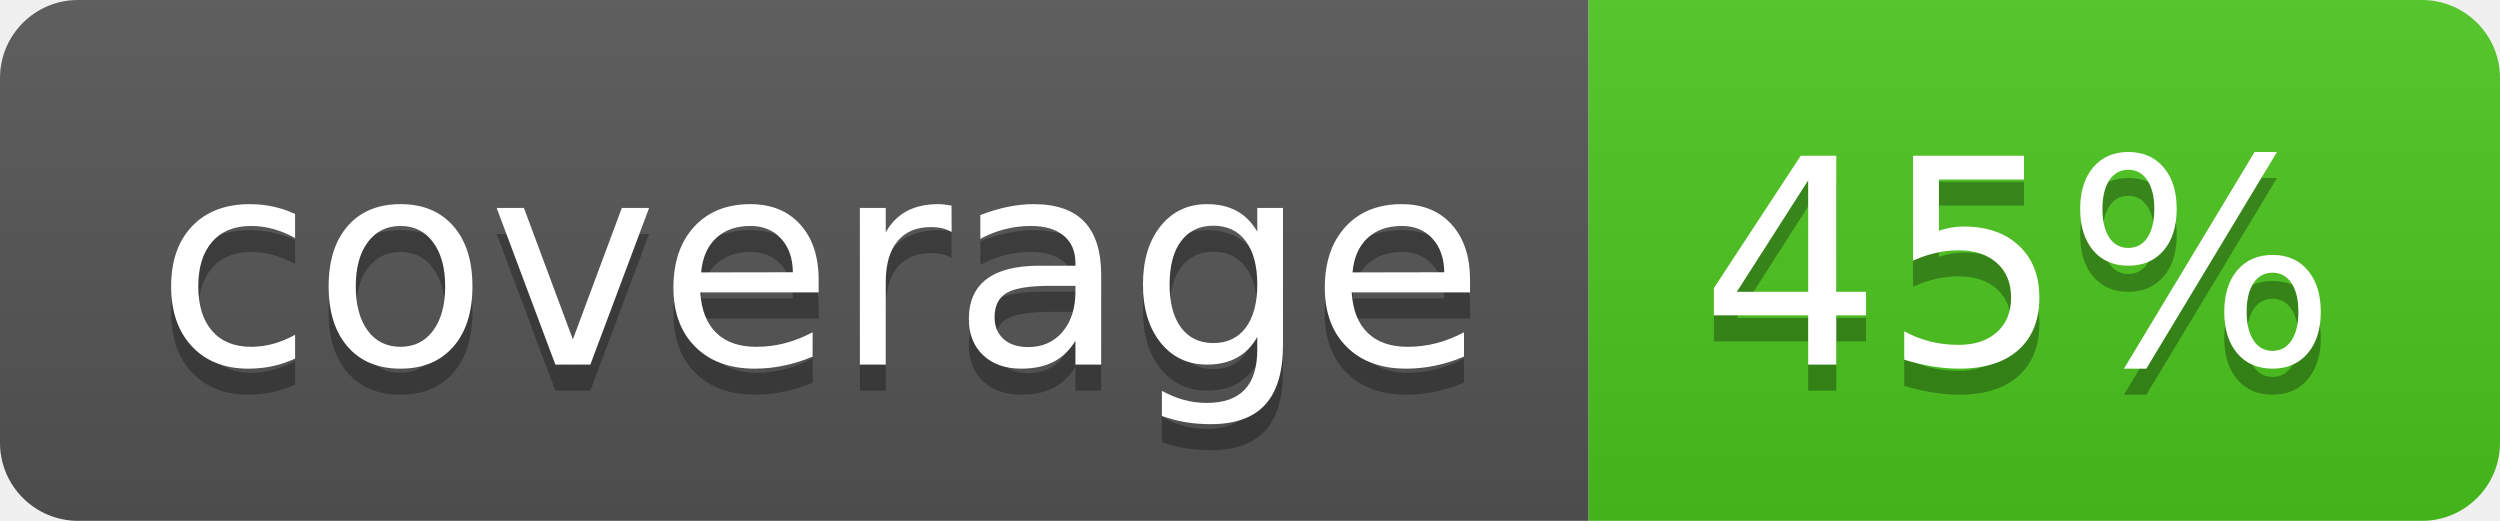
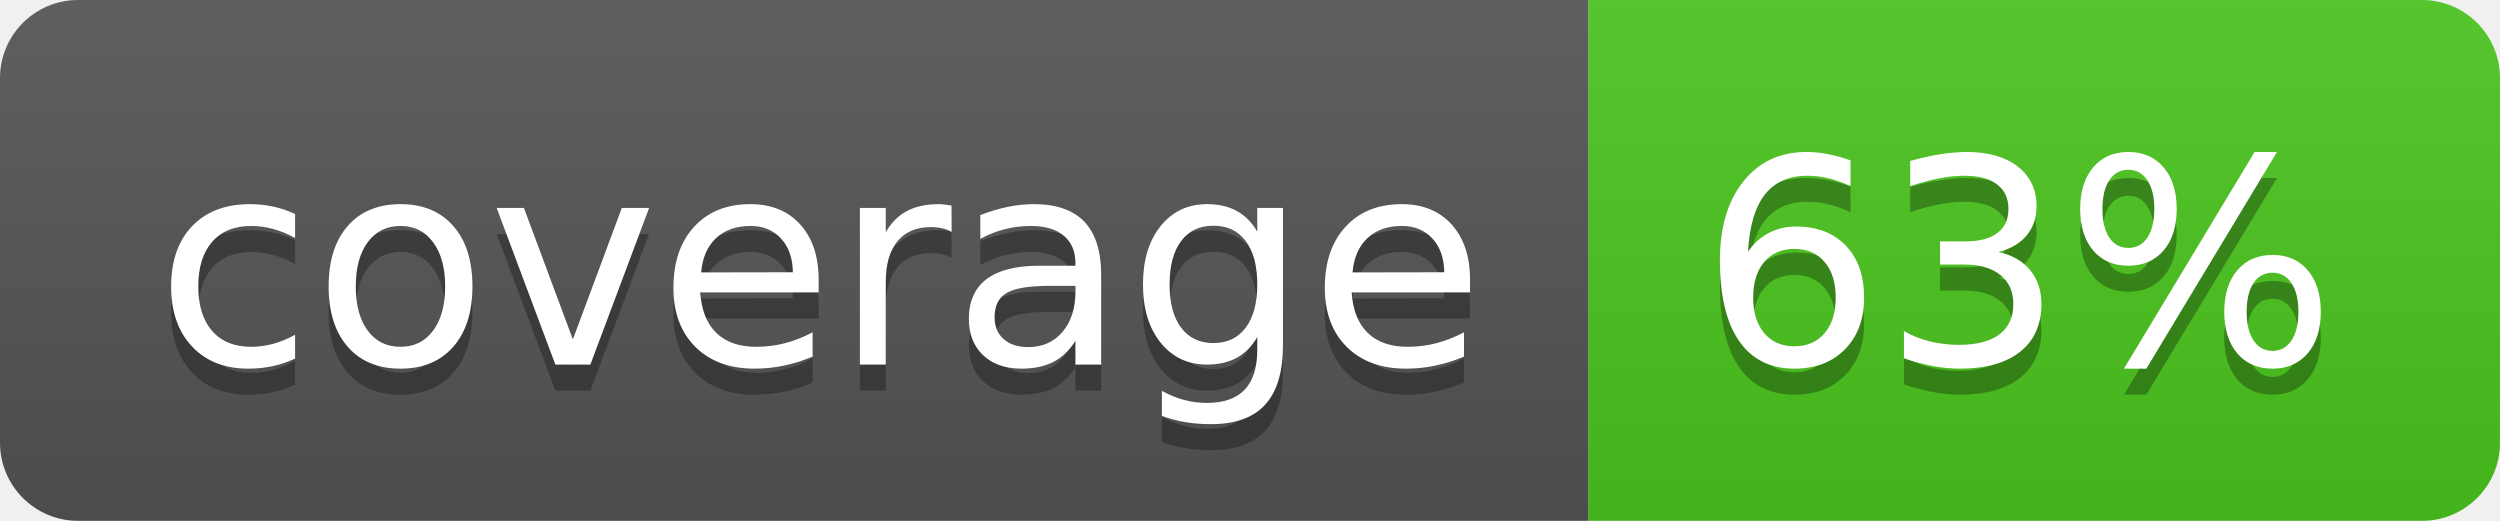
<svg xmlns="http://www.w3.org/2000/svg" width="96" height="20">
  <linearGradient id="b" x2="0" y2="100%">
    <stop offset="0" stop-color="#bbb" stop-opacity=".1" />
    <stop offset="1" stop-opacity=".1" />
  </linearGradient>
  <clipPath id="a">
    <rect width="96" height="20" rx="3" fill="#fff" />
  </clipPath>
  <g clip-path="url(#a)">
    <path fill="#555" d="M0 0h61v20H0z" />
    <path fill="#4CC61E" d="M61 0h35v20H61z" />
    <path fill="url(#b)" d="M0 0h96v20H0z" />
  </g>
  <g fill="#fff" text-anchor="middle" font-family="DejaVu Sans,Verdana,Geneva,sans-serif" font-size="110">
    <text x="315" y="150" fill="#010101" fill-opacity=".3" transform="scale(.1)" textLength="510">coverage</text>
    <text x="315" y="140" transform="scale(.1)" textLength="510">coverage</text>
-     <text x="775" y="150" fill="#010101" fill-opacity=".3" transform="scale(.1)" textLength="250">45%</text>
-     <text x="775" y="140" transform="scale(.1)" textLength="250">45%</text>
+     <text x="775" y="150" fill="#010101" fill-opacity=".3" transform="scale(.1)" textLength="250">63%</text>
+     <text x="775" y="140" transform="scale(.1)" textLength="250">63%</text>
  </g>
</svg>
